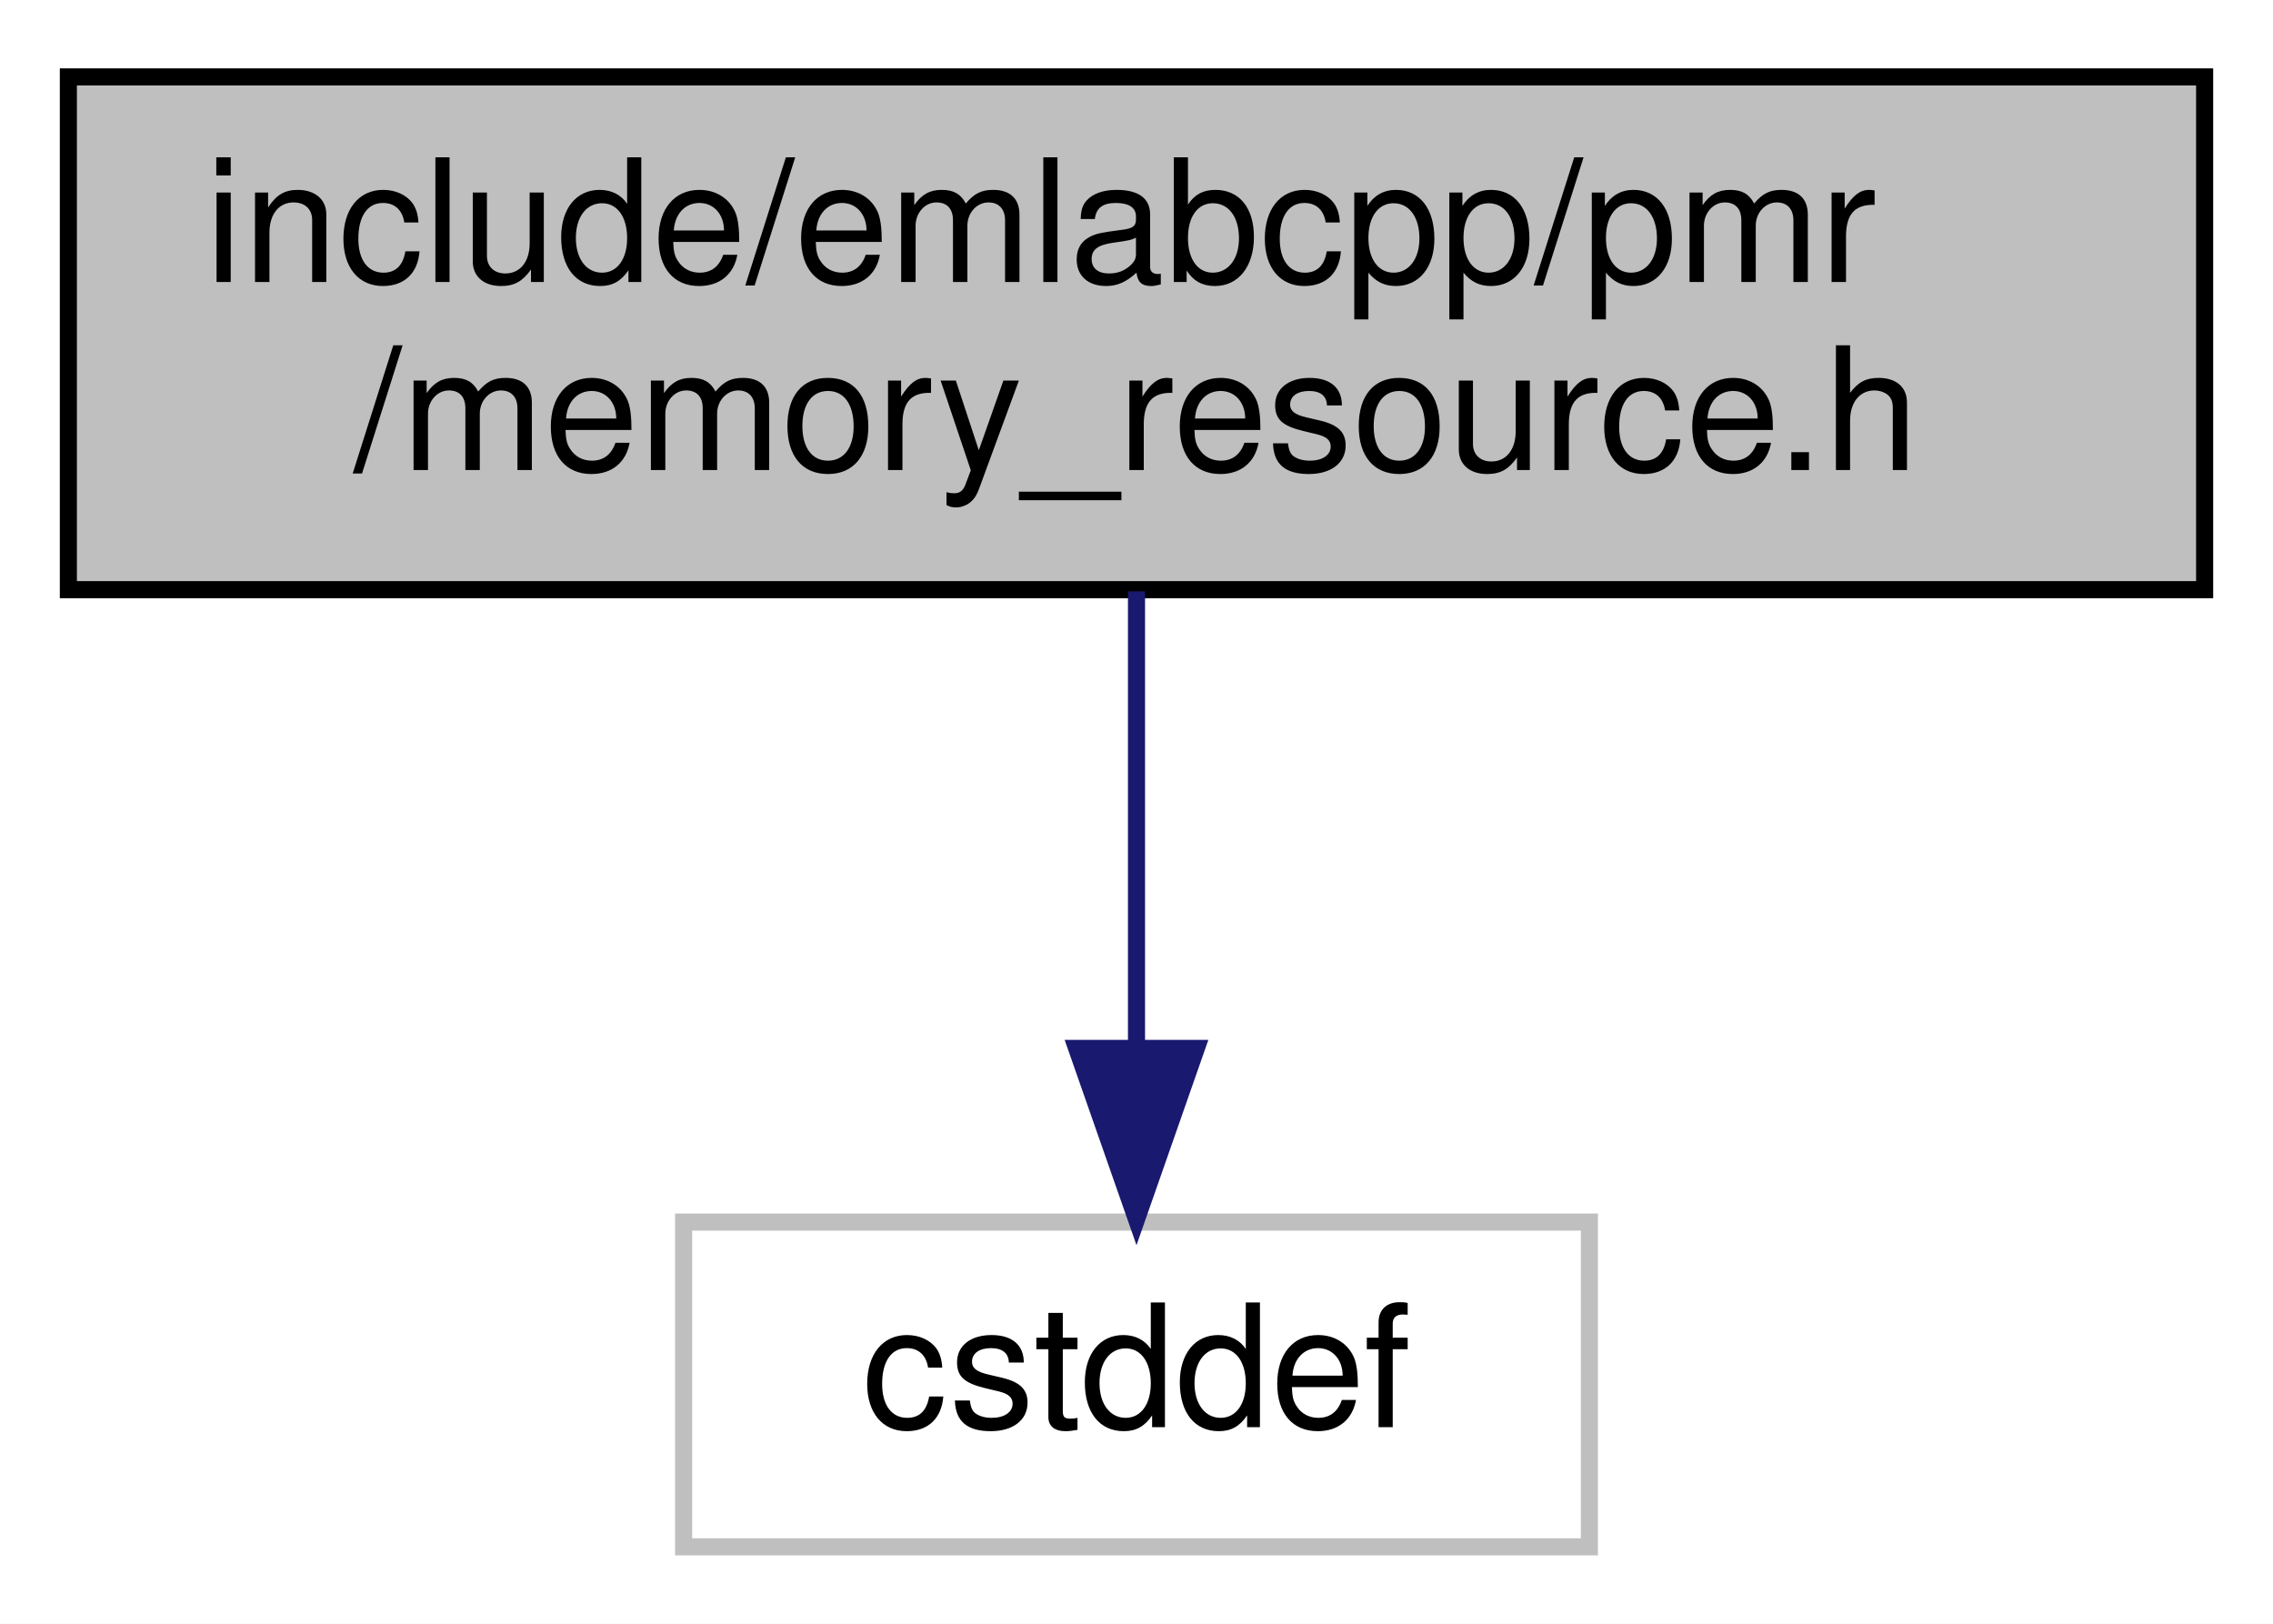
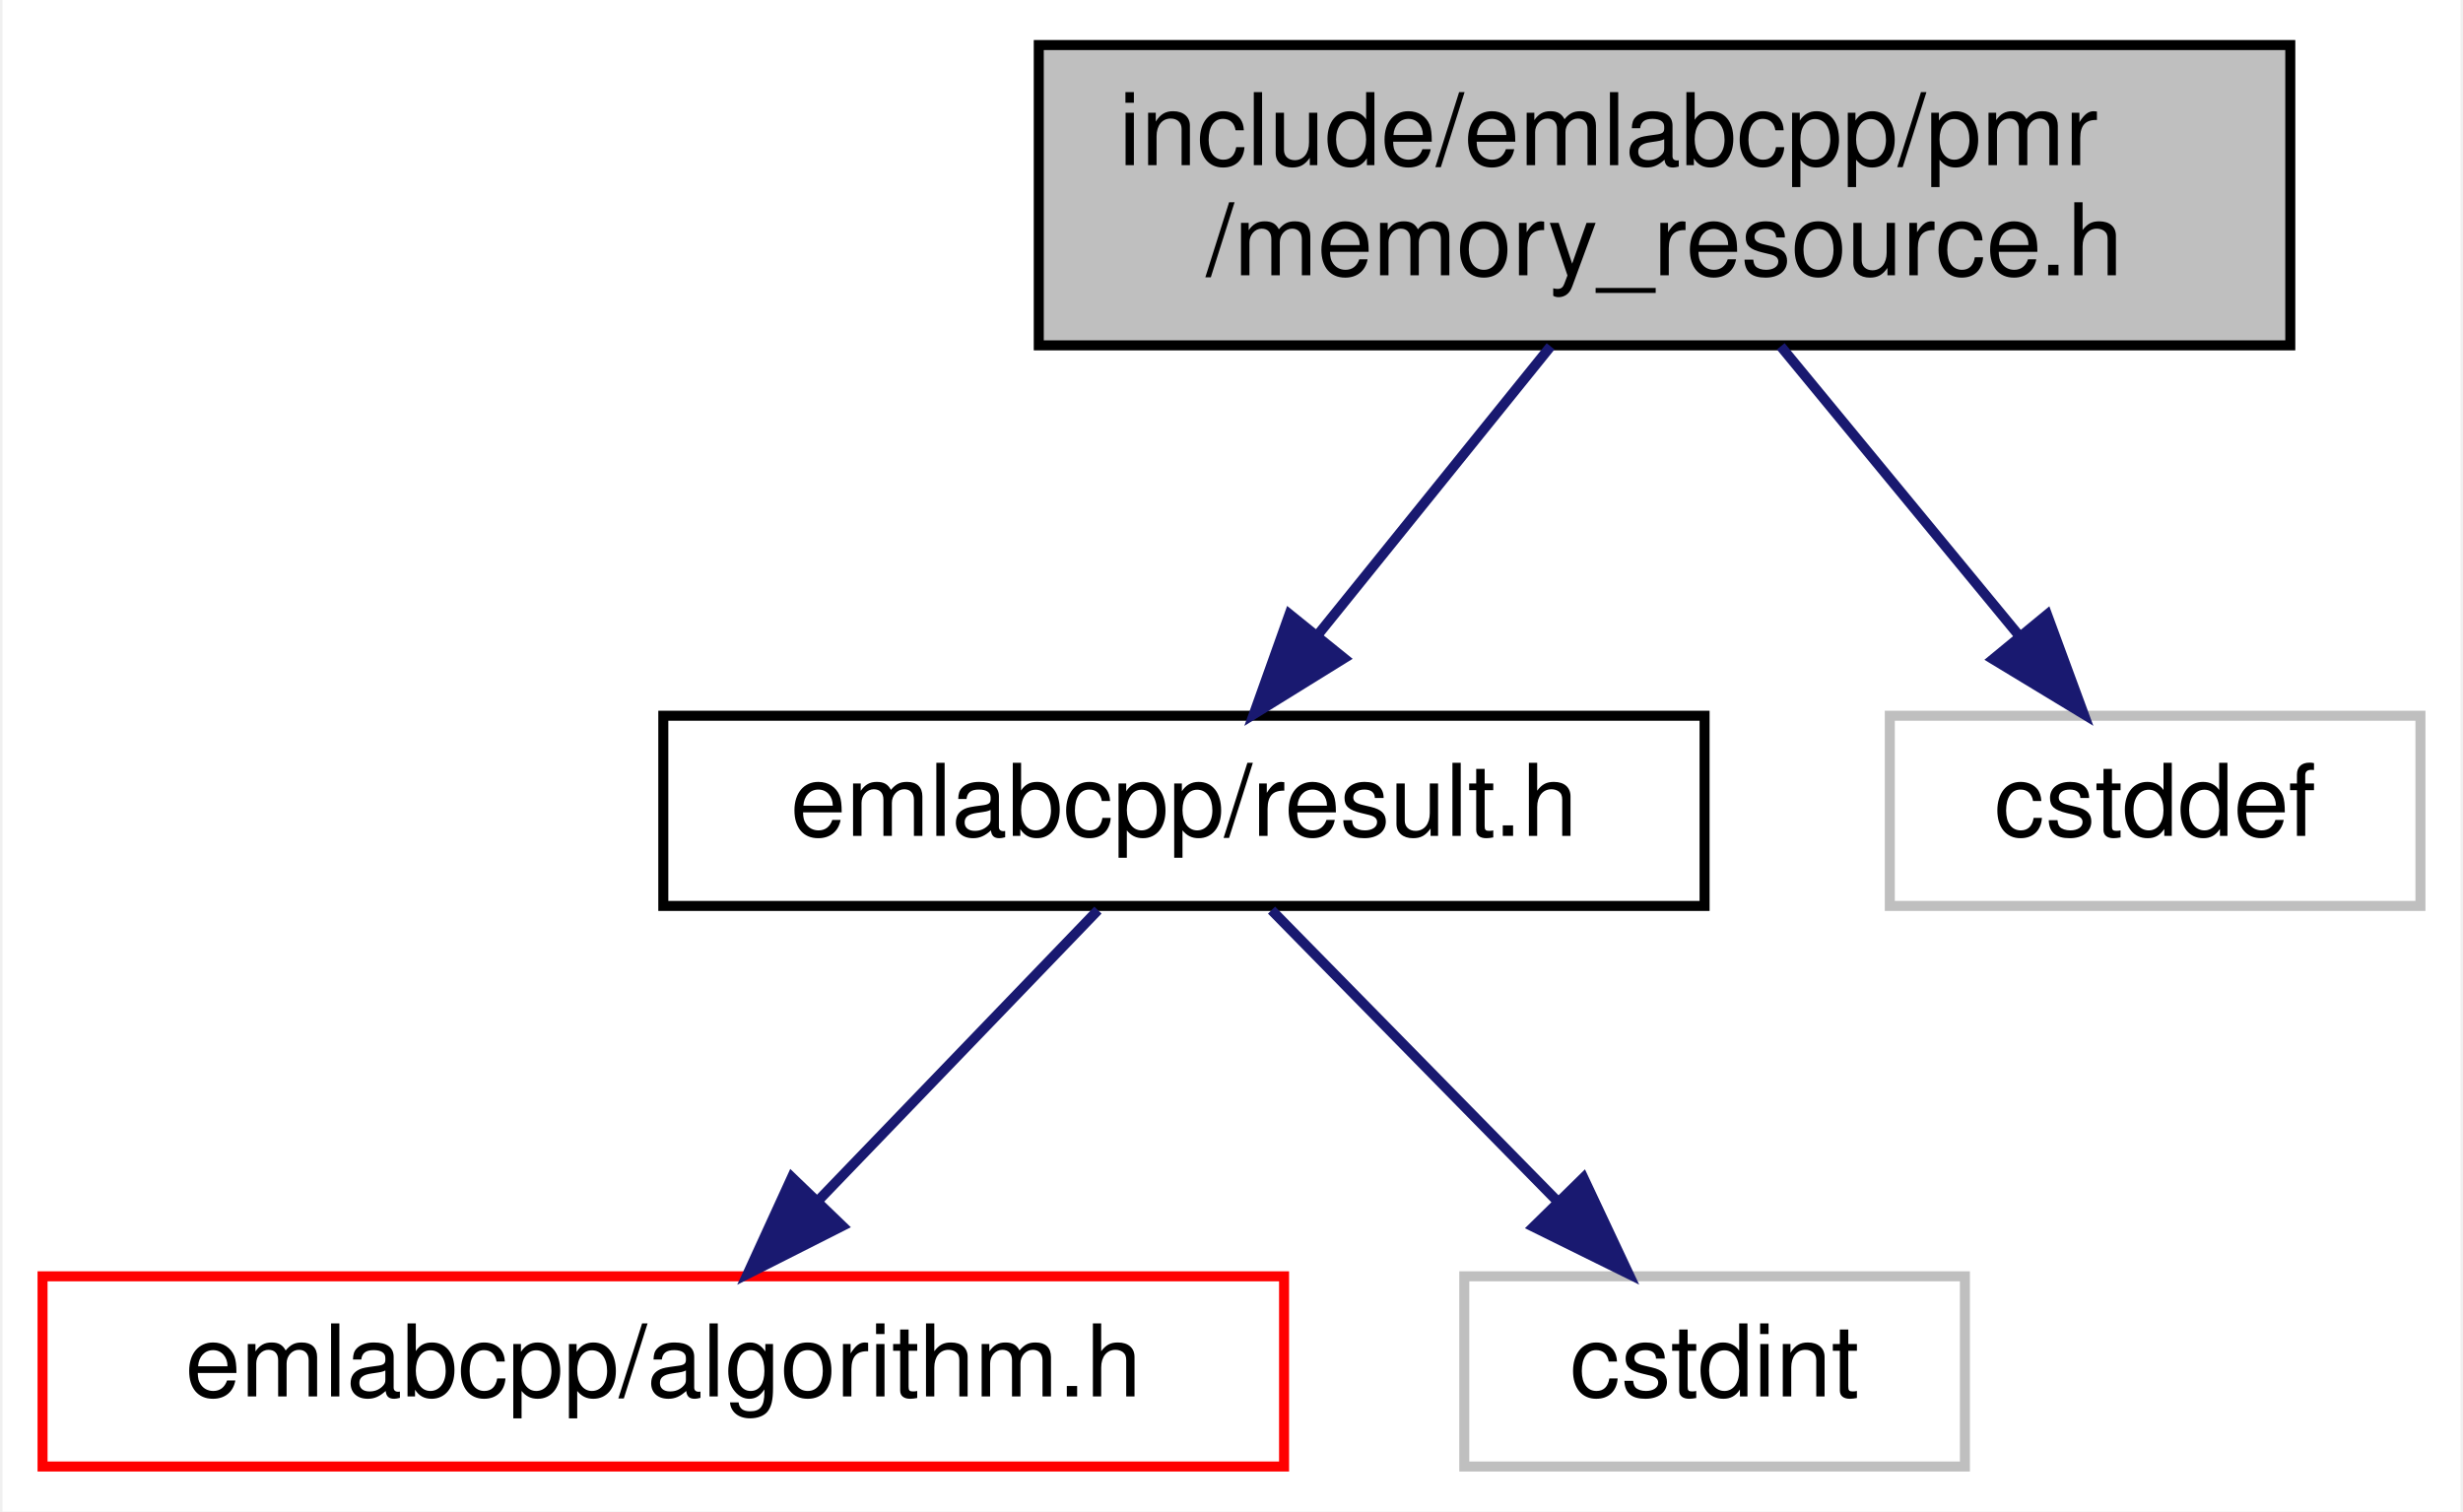
- <svg xmlns="http://www.w3.org/2000/svg" xmlns:xlink="http://www.w3.org/1999/xlink" width="133pt" height="95pt" viewBox="0.00 0.00 133.00 95.00">
-   <g id="graph0" class="graph" transform="scale(1 1) rotate(0) translate(4 91)">
-     <polygon fill="white" stroke="transparent" points="-4,4 -4,-91 129,-91 129,4 -4,4" />
+ <svg xmlns="http://www.w3.org/2000/svg" xmlns:xlink="http://www.w3.org/1999/xlink" width="246pt" height="151pt" viewBox="0.00 0.00 245.50 151.00">
+   <g id="graph0" class="graph" transform="scale(1 1) rotate(0) translate(4 147)">
+     <polygon fill="white" stroke="transparent" points="-4,4 -4,-147 241.5,-147 241.5,4 -4,4" />
    <g id="node1" class="node">
      <g id="a_node1">
        <a xlink:title=" ">
-           <polygon fill="#bfbfbf" stroke="black" points="0,-56.5 0,-86.5 125,-86.5 125,-56.5 0,-56.5" />
-           <text text-anchor="start" x="8" y="-74.5" font-family="Helvetica,sans-Serif" font-size="10.00">include/emlabcpp/pmr</text>
-           <text text-anchor="middle" x="62.5" y="-63.5" font-family="Helvetica,sans-Serif" font-size="10.00">/memory_resource.h</text>
+           <polygon fill="#bfbfbf" stroke="black" points="99.5,-112.5 99.5,-142.5 224.5,-142.5 224.5,-112.5 99.5,-112.5" />
+           <text text-anchor="start" x="107.5" y="-130.5" font-family="Helvetica,sans-Serif" font-size="10.00">include/emlabcpp/pmr</text>
+           <text text-anchor="middle" x="162" y="-119.5" font-family="Helvetica,sans-Serif" font-size="10.00">/memory_resource.h</text>
        </a>
      </g>
    </g>
    <g id="node2" class="node">
      <g id="a_node2">
-         <a xlink:title=" ">
-           <polygon fill="white" stroke="#bfbfbf" points="36,-0.5 36,-19.5 89,-19.5 89,-0.5 36,-0.5" />
-           <text text-anchor="middle" x="62.5" y="-7.5" font-family="Helvetica,sans-Serif" font-size="10.00">cstddef</text>
+         <a xlink:href="result_8h.html" target="_top" xlink:title=" ">
+           <polygon fill="white" stroke="black" points="62,-56.5 62,-75.5 166,-75.5 166,-56.5 62,-56.5" />
+           <text text-anchor="middle" x="114" y="-63.5" font-family="Helvetica,sans-Serif" font-size="10.00">emlabcpp/result.h</text>
        </a>
      </g>
    </g>
    <g id="edge1" class="edge">
-       <path fill="none" stroke="midnightblue" d="M62.5,-56.4C62.5,-48.47 62.5,-38.46 62.5,-29.86" />
-       <polygon fill="midnightblue" stroke="midnightblue" points="66,-29.66 62.5,-19.66 59,-29.66 66,-29.66" />
+       <path fill="none" stroke="midnightblue" d="M150.62,-112.4C143.65,-103.75 134.69,-92.64 127.37,-83.58" />
+       <polygon fill="midnightblue" stroke="midnightblue" points="129.99,-81.24 120.98,-75.66 124.54,-85.64 129.99,-81.24" />
+     </g>
+     <g id="node5" class="node">
+       <g id="a_node5">
+         <a xlink:title=" ">
+           <polygon fill="white" stroke="#bfbfbf" points="184.5,-56.5 184.5,-75.5 237.5,-75.5 237.5,-56.5 184.5,-56.5" />
+           <text text-anchor="middle" x="211" y="-63.5" font-family="Helvetica,sans-Serif" font-size="10.00">cstddef</text>
+         </a>
+       </g>
+     </g>
+     <g id="edge4" class="edge">
+       <path fill="none" stroke="midnightblue" d="M173.61,-112.4C180.73,-103.75 189.88,-92.64 197.35,-83.58" />
+       <polygon fill="midnightblue" stroke="midnightblue" points="200.21,-85.6 203.87,-75.66 194.81,-81.15 200.21,-85.6" />
+     </g>
+     <g id="node3" class="node">
+       <g id="a_node3">
+         <a xlink:href="algorithm_8h.html" target="_top" xlink:title=" ">
+           <polygon fill="white" stroke="red" points="0,-0.5 0,-19.5 124,-19.5 124,-0.5 0,-0.5" />
+           <text text-anchor="middle" x="62" y="-7.5" font-family="Helvetica,sans-Serif" font-size="10.00">emlabcpp/algorithm.h</text>
+         </a>
+       </g>
+     </g>
+     <g id="edge2" class="edge">
+       <path fill="none" stroke="midnightblue" d="M105.41,-56.08C97.84,-48.22 86.62,-36.57 77.49,-27.08" />
+       <polygon fill="midnightblue" stroke="midnightblue" points="79.88,-24.53 70.43,-19.75 74.84,-29.38 79.88,-24.53" />
+     </g>
+     <g id="node4" class="node">
+       <g id="a_node4">
+         <a xlink:title=" ">
+           <polygon fill="white" stroke="#bfbfbf" points="142,-0.5 142,-19.5 192,-19.5 192,-0.5 142,-0.5" />
+           <text text-anchor="middle" x="167" y="-7.5" font-family="Helvetica,sans-Serif" font-size="10.00">cstdint</text>
+         </a>
+       </g>
+     </g>
+     <g id="edge3" class="edge">
+       <path fill="none" stroke="midnightblue" d="M122.75,-56.08C130.47,-48.22 141.9,-36.57 151.22,-27.08" />
+       <polygon fill="midnightblue" stroke="midnightblue" points="153.9,-29.34 158.41,-19.75 148.91,-24.44 153.9,-29.34" />
    </g>
  </g>
</svg>
